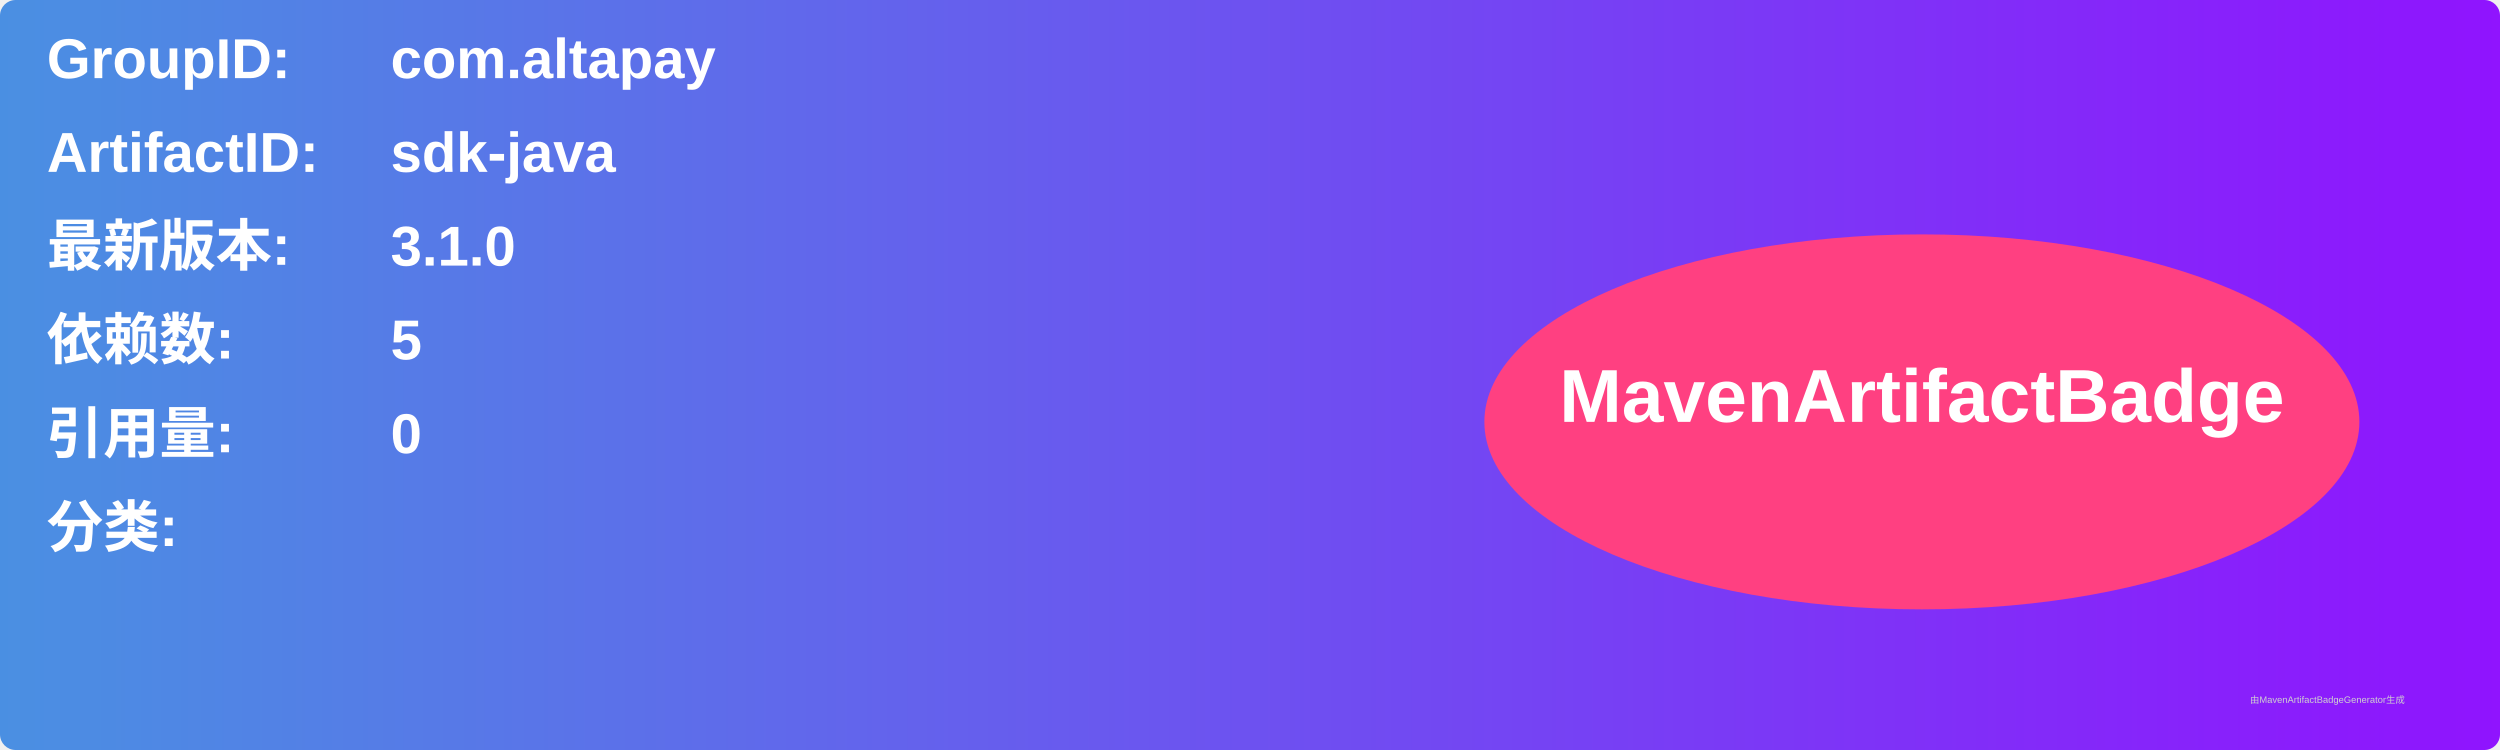
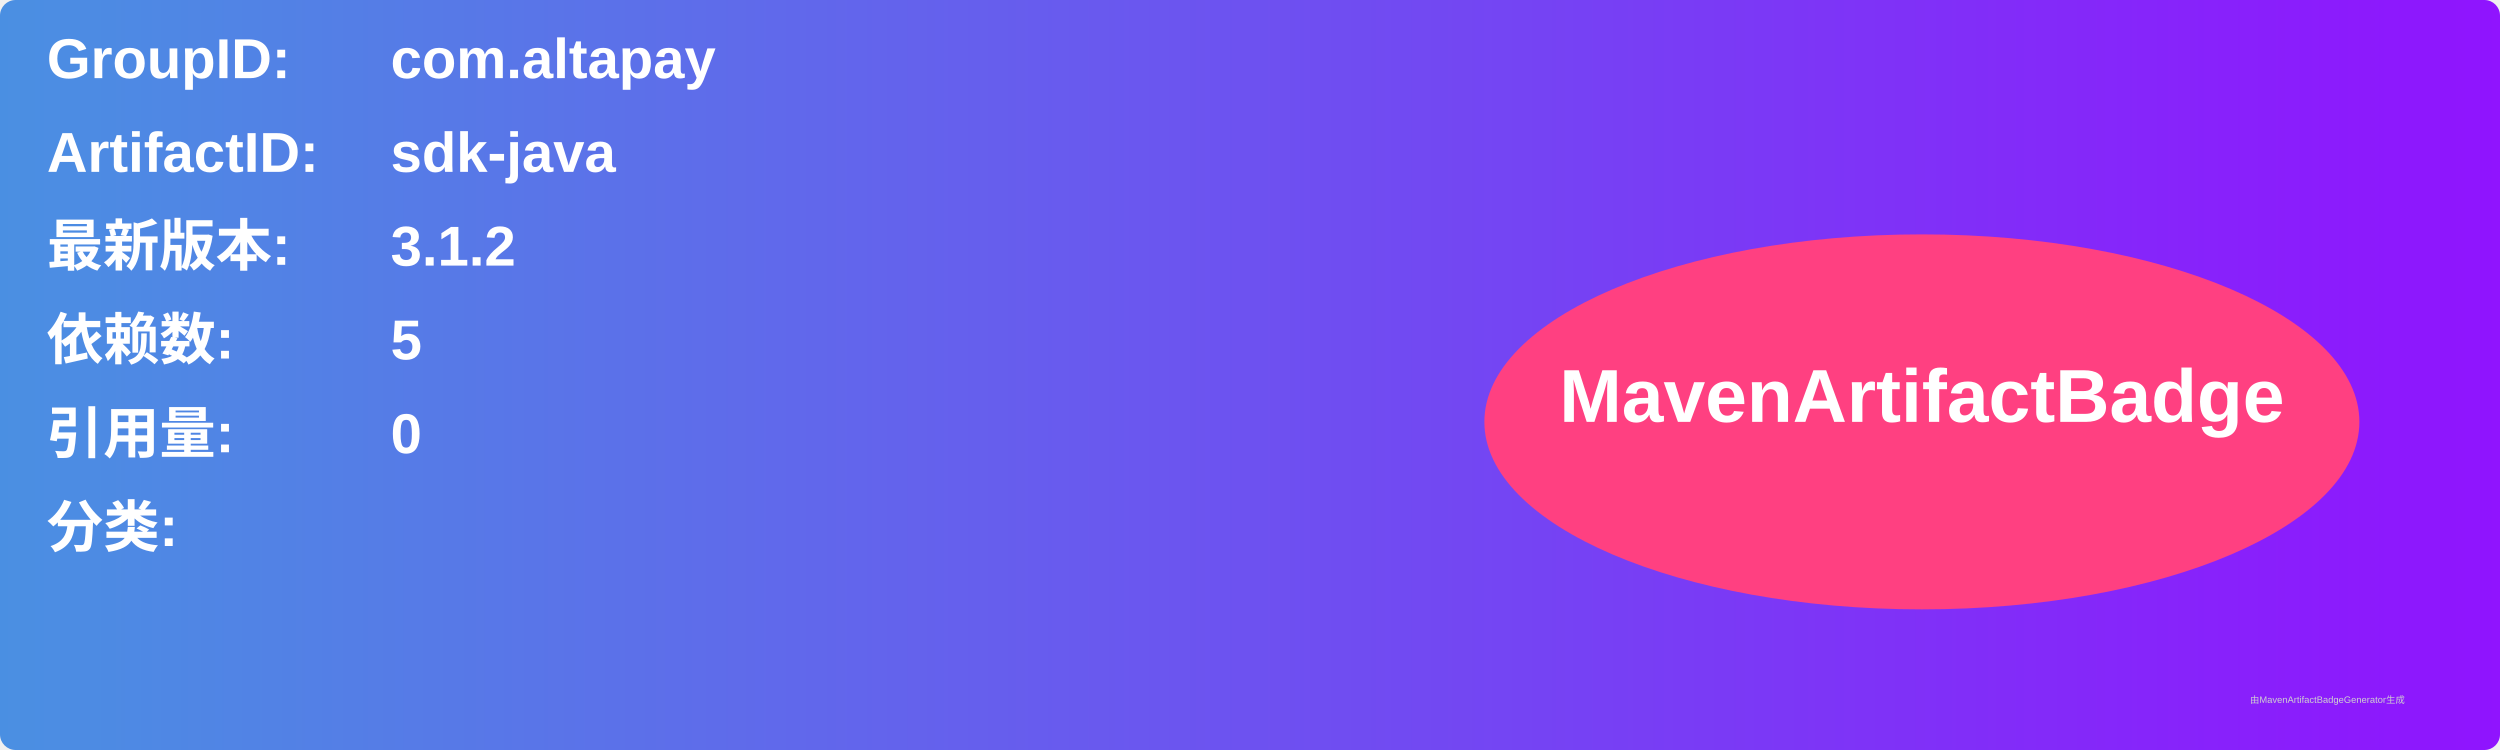
<svg xmlns="http://www.w3.org/2000/svg" width="800" height="240" viewBox="0 0 800 240">
  <linearGradient id="grad" x1="0%" y1="0%" x2="100%" y2="0%">
    <stop offset="0%" stop-color="#4a90e2" />
    <stop offset="100%" stop-color="#9013fe" />
  </linearGradient>
  <rect width="100%" height="100%" rx="5" ry="5" fill="url(#grad)" />
  <g transform="translate(15, 15)">
    <text x="0" y="10" font-family="Arial" font-size="18" fill="white" font-weight="bold" width="260">GroupID:</text>
    <text x="110" y="10" font-family="Arial" font-size="18" fill="white" font-weight="bold" width="460">com.altapay</text>
    <text x="0" y="40" font-family="Arial" font-size="18" fill="white" font-weight="bold" width="260">ArtifactID:</text>
    <text x="110" y="40" font-family="Arial" font-size="18" fill="white" font-weight="bold" width="460">sdk-java</text>
    <text x="0" y="70" font-family="Arial" font-size="18" fill="white" font-weight="bold">最新版本:</text>
    <text x="110" y="70" font-family="Arial" font-size="18" fill="white" font-weight="bold">
-       <tspan font-weight="bold">3.1.0</tspan>
+       <tspan font-weight="bold">3.1.2</tspan>
    </text>
    <text x="0" y="100" font-family="Arial" font-size="18" fill="white" font-weight="bold">依赖数: </text>
    <text x="110" y="100" font-family="Arial" font-size="18" fill="white">
      <tspan font-weight="bold">5</tspan>
    </text>
    <text x="0" y="130" font-family="Arial" font-size="18" fill="white" font-weight="bold">引用量: </text>
    <text x="110" y="130" font-family="Arial" font-size="18" fill="white">
      <tspan font-weight="bold">0</tspan>
    </text>
    <text x="0" y="160" font-family="Arial" font-size="18" fill="white" font-weight="bold">分类:</text>
    <text x="10" y="190" font-family="Arial" font-size="10" fill="white">
      <tspan font-weight="bold" />
    </text>
    <ellipse cx="600" cy="120" rx="140" ry="60" fill="#ff4081" />
    <text x="600" y="120" text-anchor="middle" font-family="Arial" font-size="24" fill="white" font-weight="bold">MavenArtifactBadge</text>
  </g>
  <text x="720" y="225" font-family="Arial" font-size="3" fill="#d0d0d0">由MavenArtifactBadgeGenerator生成</text>
</svg>
